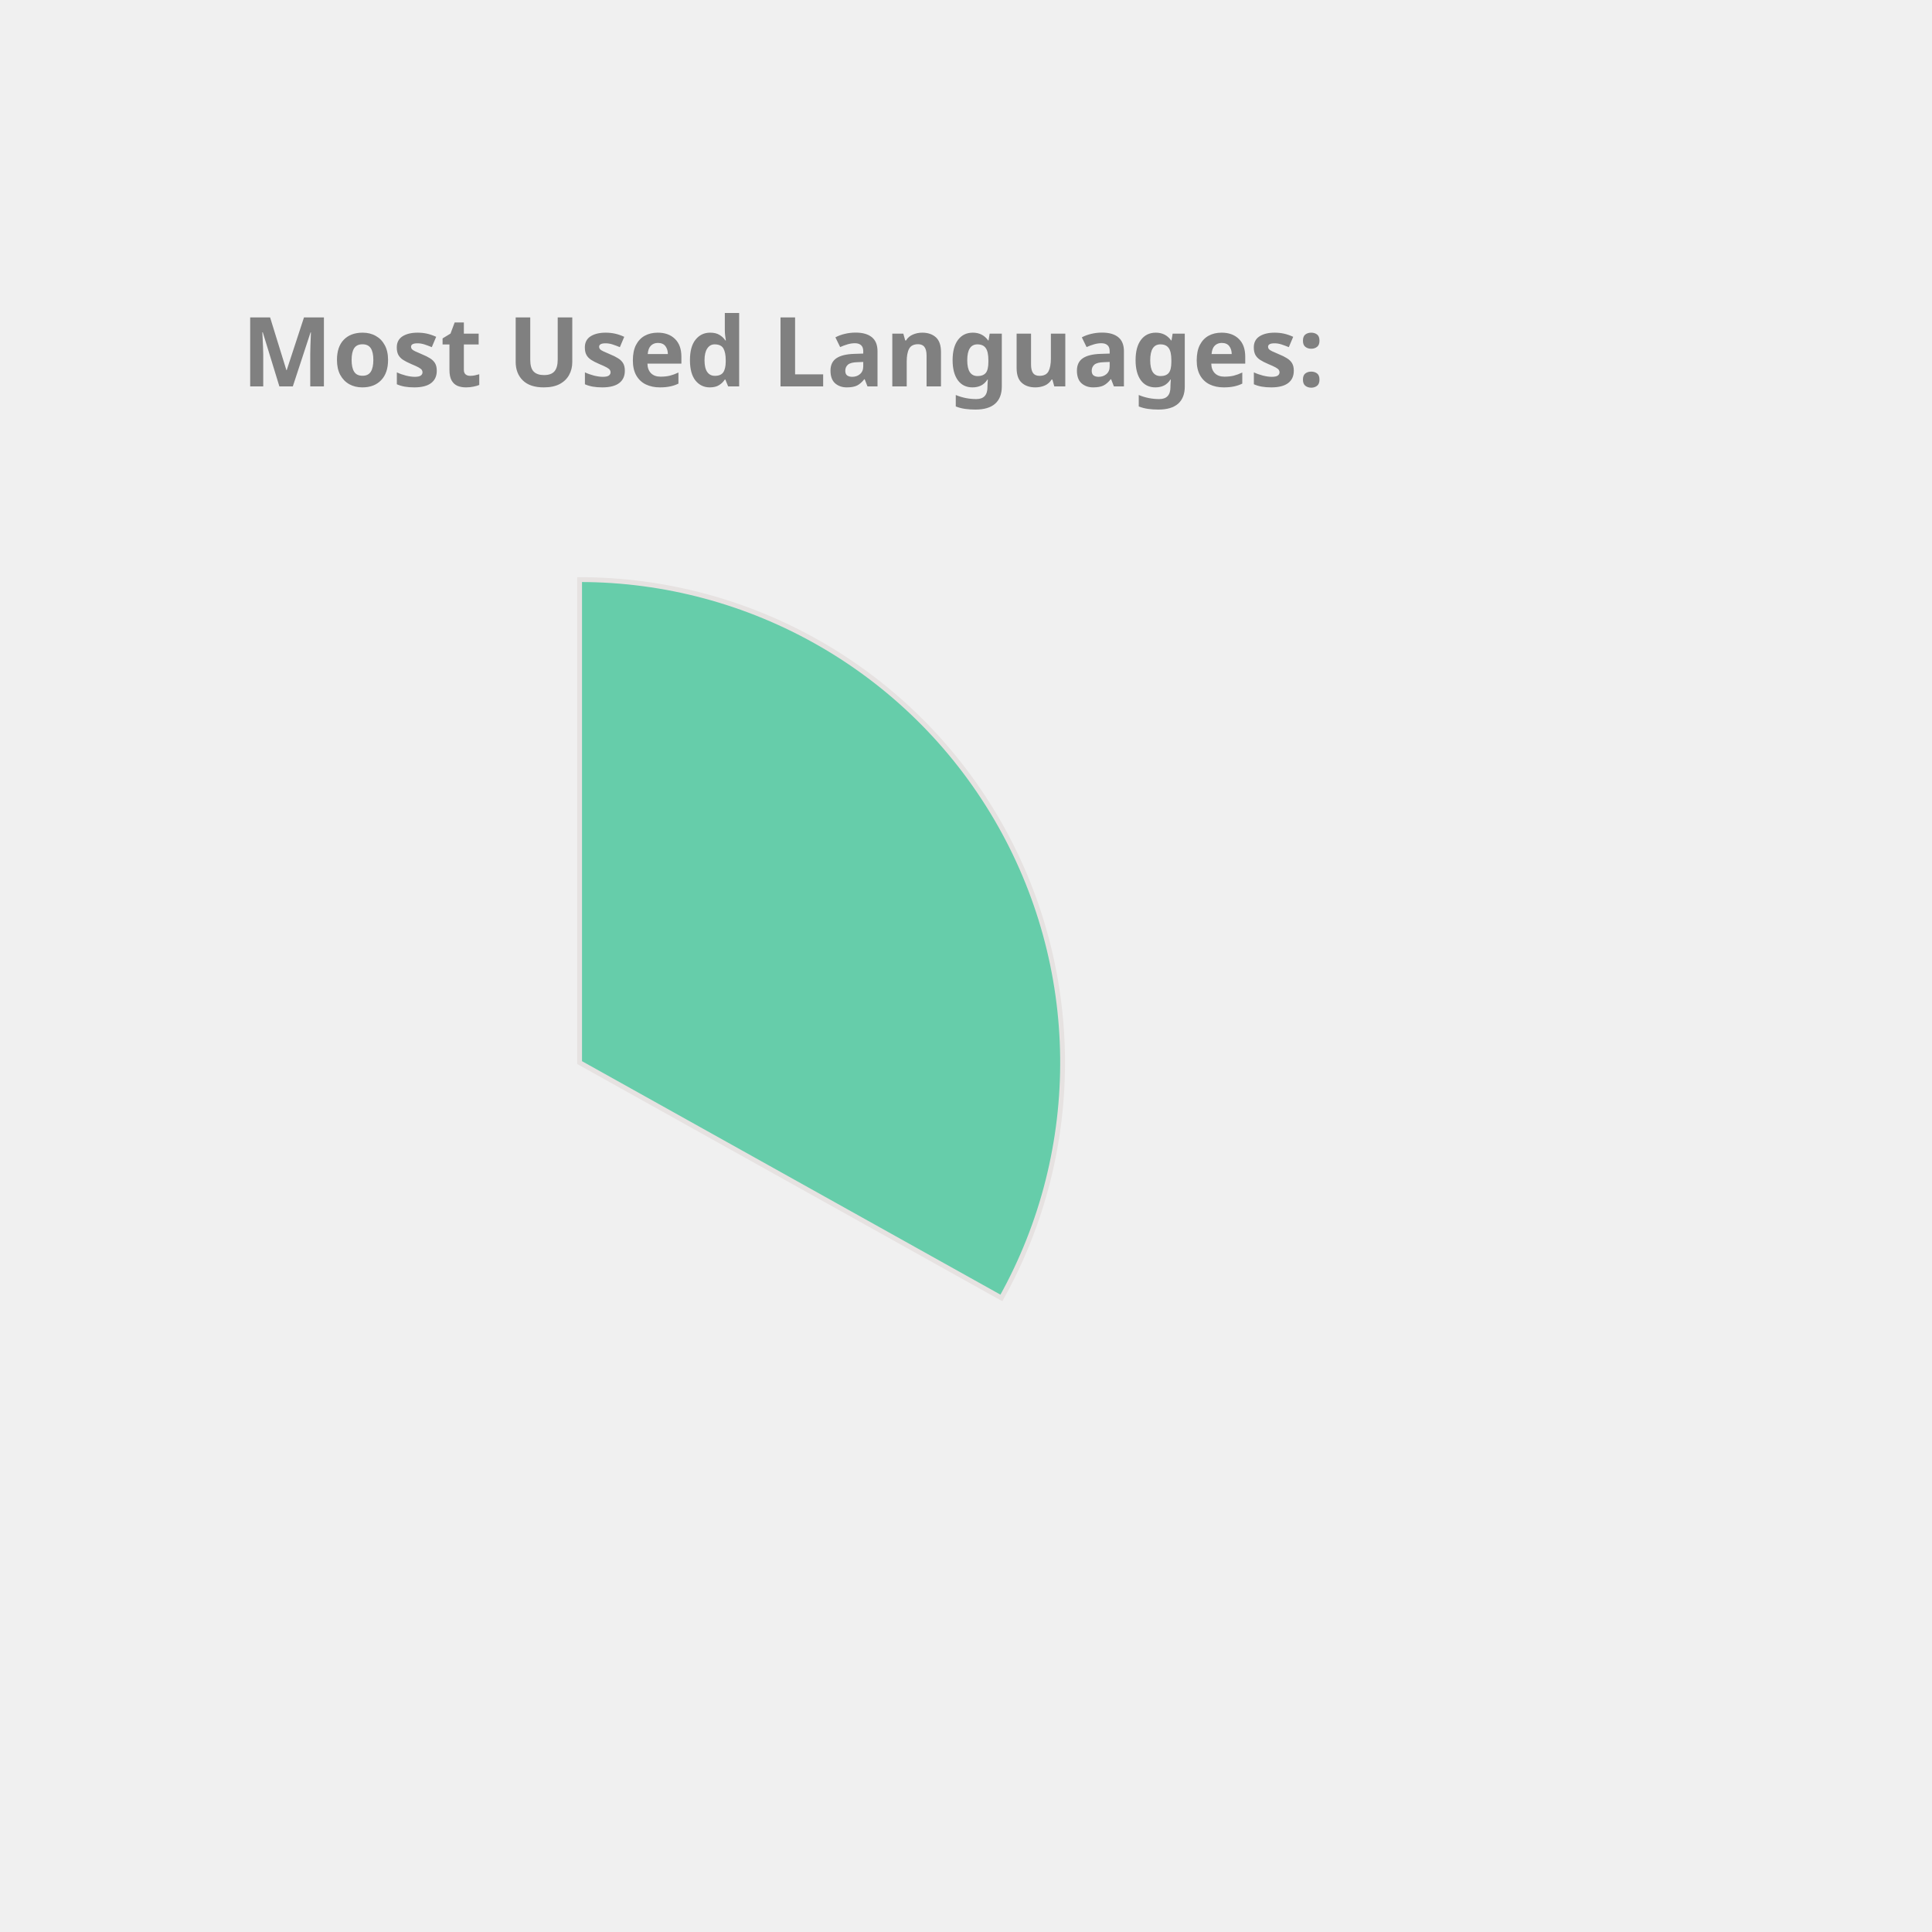
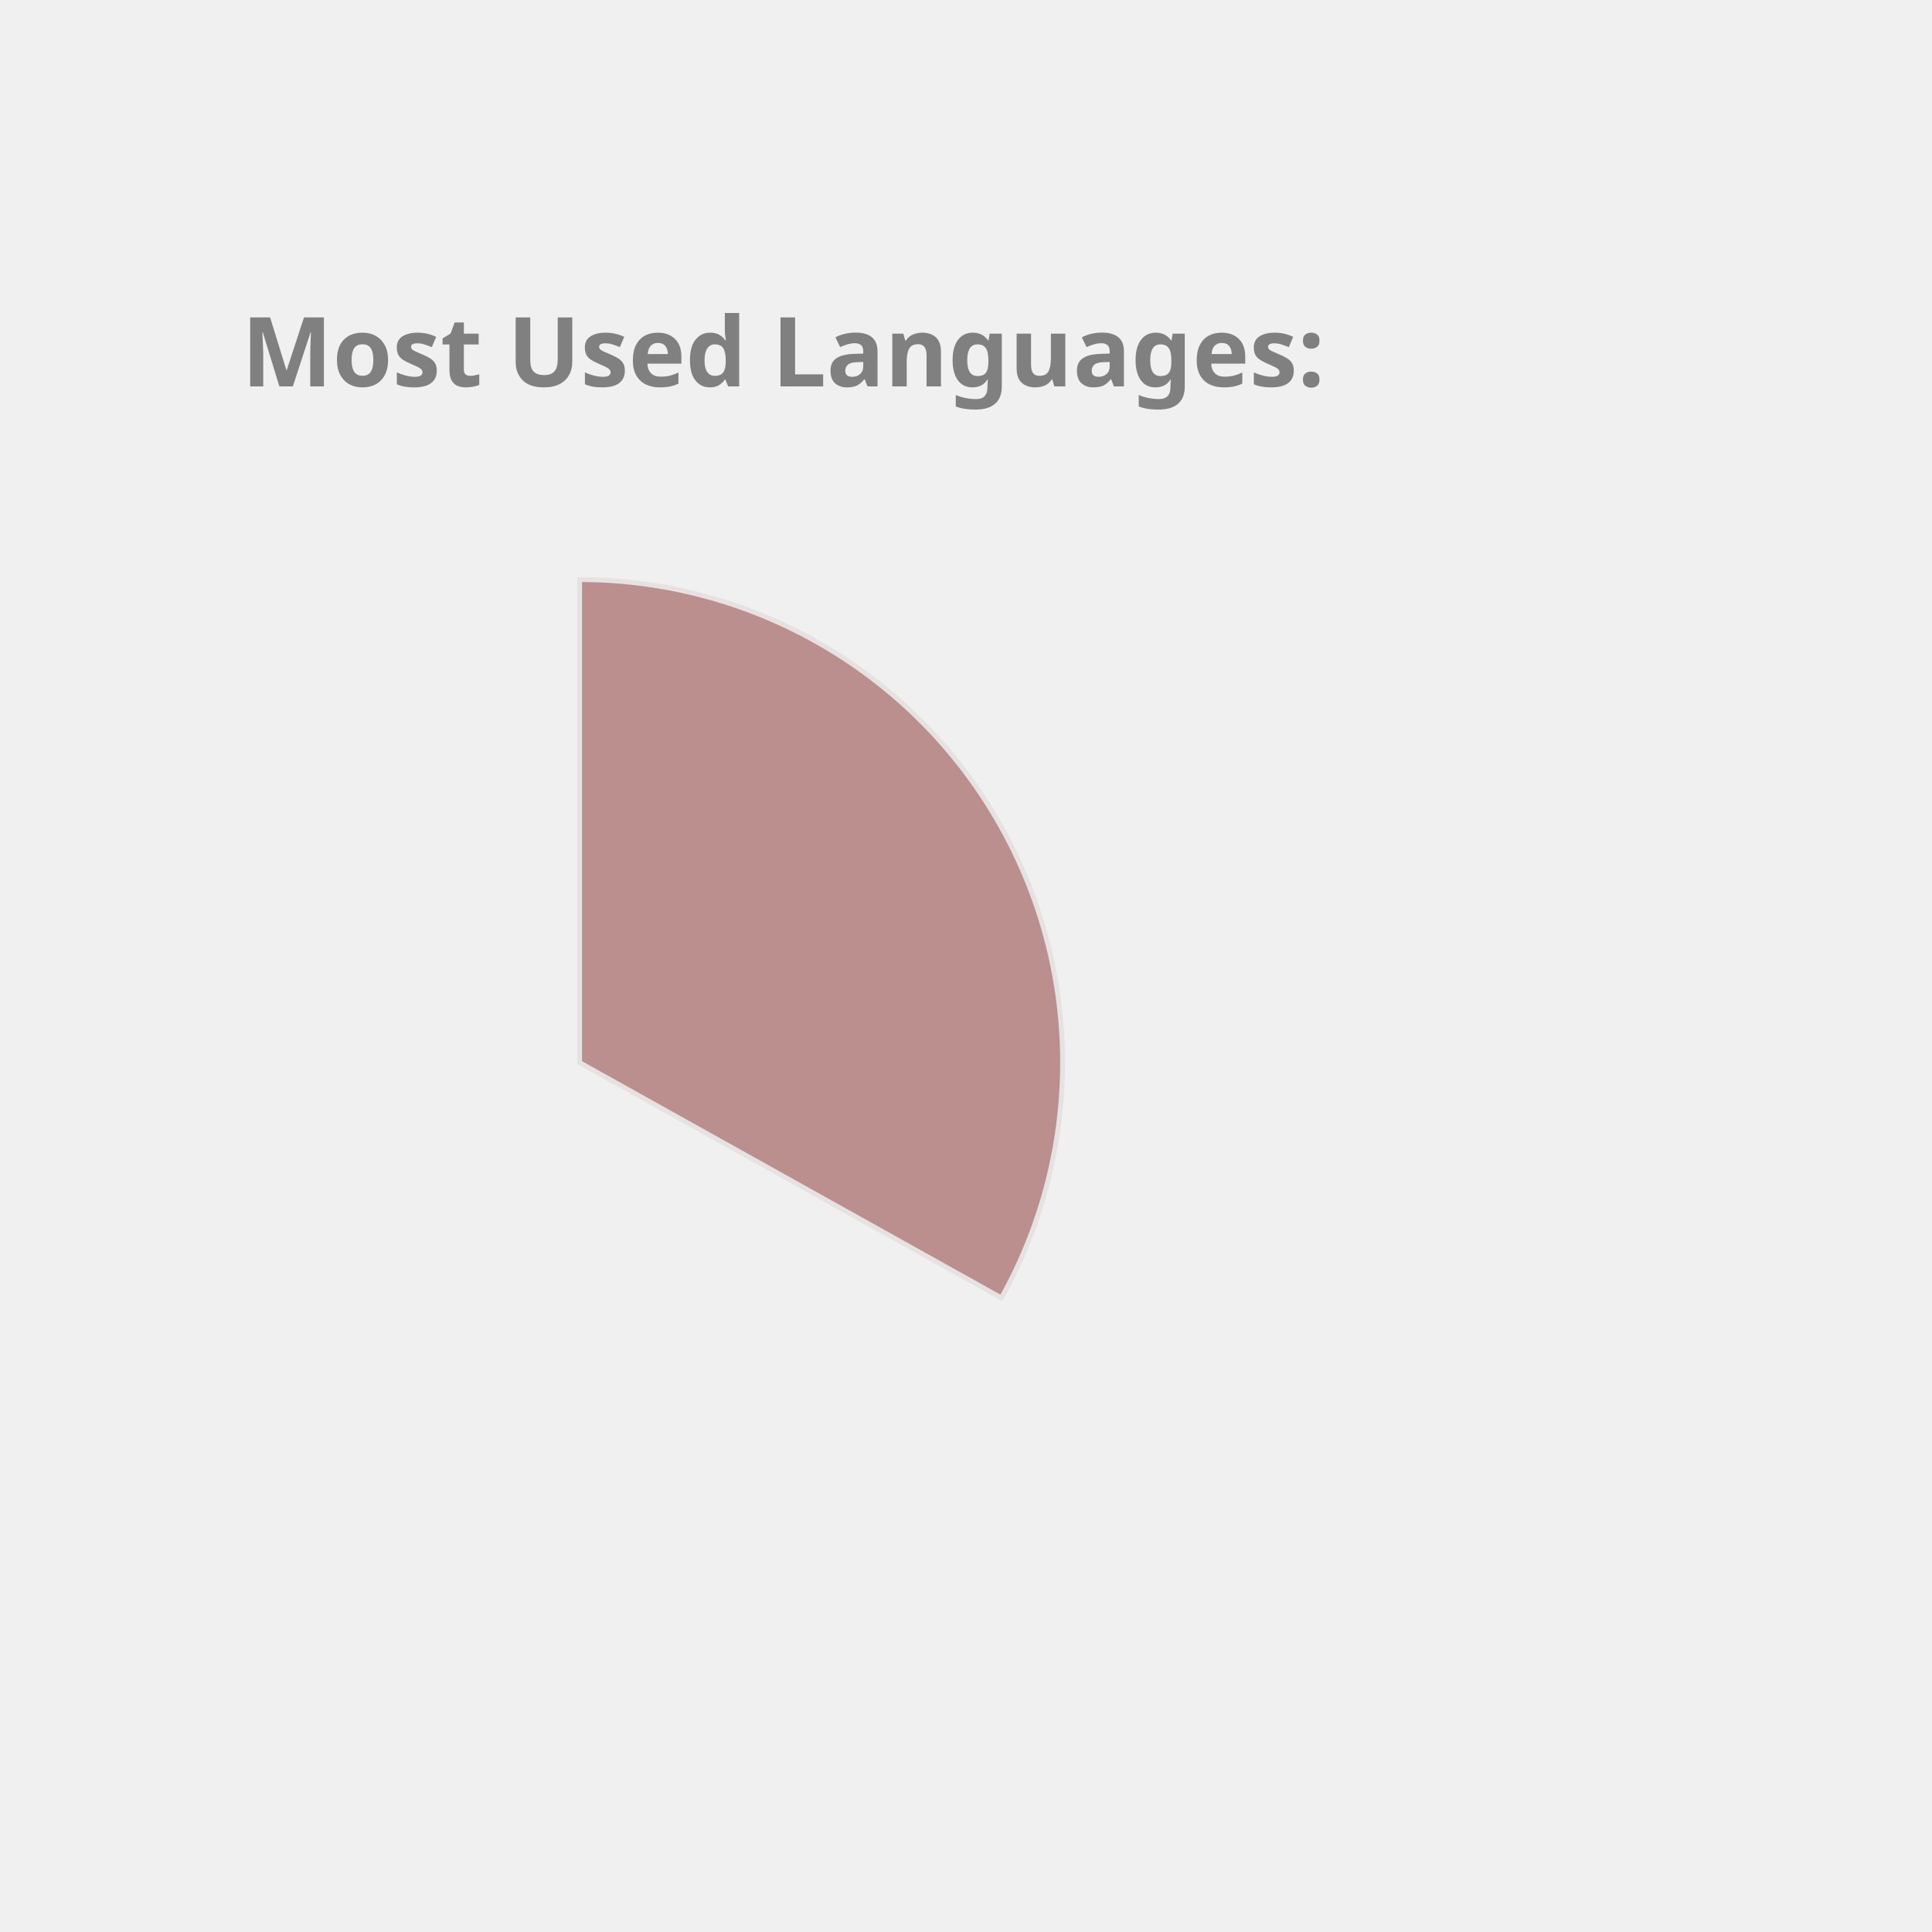
<svg xmlns="http://www.w3.org/2000/svg" height="350px" width="350px" viewBox="0 0 400 400">
  <style> 
        .label {
                font: bold 20px sans-serif;
                color: #404040;
                -webkit-text-stroke: 1px white;
        }

        path {
                stroke: #E6E2E1;
                stroke-width: 1px;
                transform: translate(60px, 100px);
        }

        .path_1 {
                animation: fadeIn 5s linear forwards;
        }

        .path_2 {
                transform: scale(0);
                animation: fadeIn 5s linear forwards 5s;
        }


        
        .path_3 {
                transform: scale(0);
                animation: fadeIn 5s linear forwards 10s;
        }


        .path_4 {
                transform: scale(0);
                animation: fadeIn 5s linear forwards 15s;
        }

        .path_5 {
                transform: scale(0);
                animation: fadeIn 5s linear forwards 20s;
        }

        .path_6 {
                transform: scale(0);
                animation: fadeIn 5s linear forwards 25s;
        }

        .path_7 {
                transform: scale(0);
                animation: fadeIn 5s linear forwards 30s;
        }

        .path_8 {
                transform: scale(0);
                animation: fadeIn 5s linear forwards 35s;
        }

        .path_9 {
                transform: scale(0);
                animation: fadeIn 5s linear forwards 40s;
        }

        .path_10 {
                transform: scale(0);
                animation: fadeIn 5s linear forwards 45s;
        }

        @keyframes fadeIn {
                0% {                        
                        transform: translate(250px, 300px) rotate(0deg) scale(0);
                        
                }
                50% {
                        transform: translate(150px, 220px) rotate(180deg) scale(0.5);
                        
                }
                
                100% {
                        transform: translate(60px, 120px) rotate(360deg) scale(1);
                        
                }
        }
        .txt_1 {
                opacity: 0;
                animation: txtShow 5s linear forwards 0s;
        }

        .txt_2 {
                opacity: 0;
                animation: txtShow 5s linear forwards 5s;
        }

        .txt_3 {
                opacity: 0;
                animation: txtShow 5s linear forwards 10s;
        }

        .txt_4 {
                opacity: 0;
                animation: txtShow 5s linear forwards 15s;
        }

        .txt_5 {
                opacity: 0;
                animation: txtShow 5s linear forwards 20s;
        }

        .txt_6 {
                opacity: 0;
                animation: txtShow 5s linear forwards 25s;
        }

        .txt_7 {
                opacity: 0;
                animation: txtShow 5s linear forwards 30s;
        }

        .txt_8 {
                opacity: 0;
                animation: txtShow 5s linear forwards 35s;
        }

        .txt_9 {
                opacity: 0;
                animation: txtShow 5s linear forwards 40s;
        }

        .txt_10 {
                opacity: 0;
                animation: txtShow 5s linear forwards 45s;
        }

        @keyframes txtShow {
                0% {                        
                        opacity: 0;
                        transform: translate(0px, 0px) scale(0);
                }
                100% {
                        opacity: 1;
                        transform: translate(0px, 0px) scale(1);
                        
                }
        }
</style>
-   <path class="path_1" d="M 60,120 L 60,20 A 100,100 0 0 1 147.326,168.725 Z" fill="MediumAquaMarine" stroke="#fff" stroke-width="2" />
-   <text class="txt_1" x="260" y="150" fill="MediumAquaMarine" stroke="MediumAquaMarine" stroke-width="1">Java</text>
-   <path class="path_2" d="M 60,120 L 147.326,168.725 A 100,100 0 0 1 -17.051,183.742 Z" fill="Pink" stroke="#fff" stroke-width="2" />
-   <text class="txt_2" x="260" y="170" fill="Pink" stroke="Pink" stroke-width="1">TypeScript</text>
-   <path class="path_3" d="M 60,120 L -17.051,183.742 A 100,100 0 0 1 -26.392,69.638 Z" fill="Coral" stroke="#fff" stroke-width="2" />
-   <text class="txt_3" x="260" y="190" fill="Coral" stroke="Coral" stroke-width="1">JavaScript</text>
-   <path class="path_4" d="M 60,120 L -26.392,69.638 A 100,100 0 0 1 -7.995,46.674 Z" fill="RosyBrown" stroke="#fff" stroke-width="2" />
-   <text class="txt_4" x="260" y="210" fill="RosyBrown" stroke="RosyBrown" stroke-width="1">HTML</text>
-   <path class="path_5" d="M 60,120 L -7.995,46.674 A 100,100 0 0 1 12.93,31.771 Z" fill="Gold" stroke="#fff" stroke-width="2" />
-   <text class="txt_5" x="260" y="230" fill="Gold" stroke="Gold" stroke-width="1">CSS</text>
-   <path class="path_6" d="M 60,120 L 12.93,31.771 A 100,100 0 0 1 34.523,23.3 Z" fill="CornflowerBlue" stroke="#fff" stroke-width="2" />
-   <text class="txt_6" x="260" y="250" fill="CornflowerBlue" stroke="CornflowerBlue" stroke-width="1">Sass</text>
-   <path class="path_7" d="M 60,120 L 34.523,23.3 A 100,100 0 0 1 43.117,21.436 Z" fill="SteelBlue" stroke="#fff" stroke-width="2" />
-   <text class="txt_7" x="260" y="270" fill="SteelBlue" stroke="SteelBlue" stroke-width="1">Python</text>
-   <path class="path_8" d="M 60,120 L 43.117,21.436 A 100,100 0 0 1 51.215,20.387 Z" fill="Orchid" stroke="#fff" stroke-width="2" />
-   <text class="txt_8" x="260" y="290" fill="Orchid" stroke="Orchid" stroke-width="1">Batchfile</text>
-   <path class="path_9" d="M 60,120 L 51.215,20.387 A 100,100 0 0 1 54.976,20.126 Z" fill="Chocolate" stroke="#fff" stroke-width="2" />
-   <text class="txt_9" x="260" y="310" fill="Chocolate" stroke="Chocolate" stroke-width="1">Mustache</text>
+   <path class="path_1" d="M 60,120 L 60,20 A 100,100 0 0 1 147.326,168.725 Z" fill="RosyBrown" stroke="#fff" stroke-width="2" />
+   <text class="txt_1" x="260" y="150" fill="RosyBrown" stroke="RosyBrown" stroke-width="1">Java</text>
+   <path class="path_2" d="M 60,120 L 147.326,168.725 A 100,100 0 0 1 -17.051,183.742 Z" fill="Crimson" stroke="#fff" stroke-width="2" />
+   <text class="txt_2" x="260" y="170" fill="Crimson" stroke="Crimson" stroke-width="1">TypeScript</text>
+   <path class="path_3" d="M 60,120 L -17.051,183.742 A 100,100 0 0 1 -26.392,69.638 Z" fill="Tan" stroke="#fff" stroke-width="2" />
+   <text class="txt_3" x="260" y="190" fill="Tan" stroke="Tan" stroke-width="1">JavaScript</text>
+   <path class="path_4" d="M 60,120 L -26.392,69.638 A 100,100 0 0 1 -7.995,46.674 Z" fill="DarkKhaki" stroke="#fff" stroke-width="2" />
+   <text class="txt_4" x="260" y="210" fill="DarkKhaki" stroke="DarkKhaki" stroke-width="1">HTML</text>
+   <path class="path_5" d="M 60,120 L -7.995,46.674 A 100,100 0 0 1 12.93,31.771 Z" fill="Pink" stroke="#fff" stroke-width="2" />
+   <text class="txt_5" x="260" y="230" fill="Pink" stroke="Pink" stroke-width="1">CSS</text>
+   <path class="path_6" d="M 60,120 L 12.93,31.771 A 100,100 0 0 1 34.523,23.3 Z" fill="Gold" stroke="#fff" stroke-width="2" />
+   <text class="txt_6" x="260" y="250" fill="Gold" stroke="Gold" stroke-width="1">Sass</text>
+   <path class="path_7" d="M 60,120 L 34.523,23.3 A 100,100 0 0 1 43.117,21.436 Z" fill="LightSeaGreen" stroke="#fff" stroke-width="2" />
+   <text class="txt_7" x="260" y="270" fill="LightSeaGreen" stroke="LightSeaGreen" stroke-width="1">Python</text>
+   <path class="path_8" d="M 60,120 L 43.117,21.436 A 100,100 0 0 1 51.215,20.387 Z" fill="Tomato" stroke="#fff" stroke-width="2" />
+   <text class="txt_8" x="260" y="290" fill="Tomato" stroke="Tomato" stroke-width="1">Batchfile</text>
+   <path class="path_9" d="M 60,120 L 51.215,20.387 A 100,100 0 0 1 54.976,20.126 Z" fill="CornflowerBlue" stroke="#fff" stroke-width="2" />
+   <text class="txt_9" x="260" y="310" fill="CornflowerBlue" stroke="CornflowerBlue" stroke-width="1">Mustache</text>
  <path class="path_10" d="M 60,120 L 54.976,20.126 A 100,100 0 0 1 58.743,20.008 Z" fill="IndianRed" stroke="#fff" stroke-width="2" />
  <text class="txt_10" x="260" y="330" fill="IndianRed" stroke="IndianRed" stroke-width="1">SCSS</text>
  <g class="label">
    <text x="50" y="80" fill="grey">Most Used Languages:</text>
  </g>
</svg>
